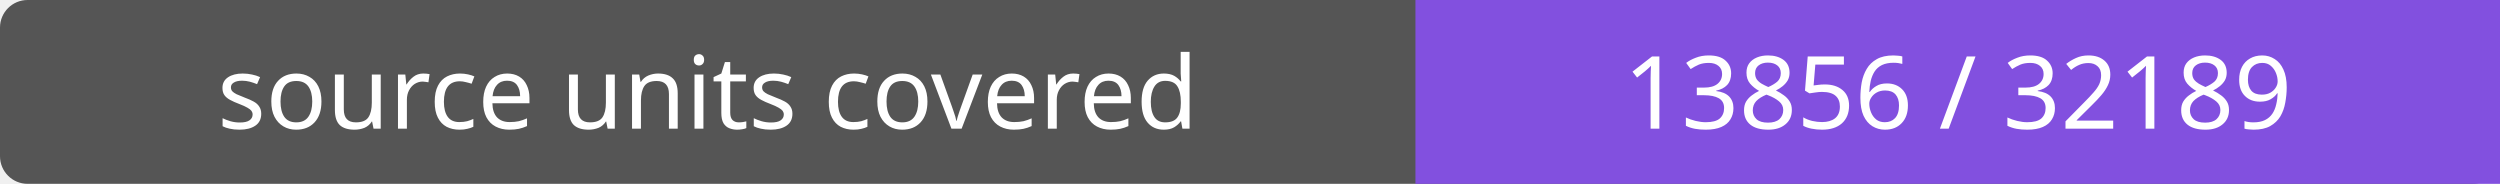
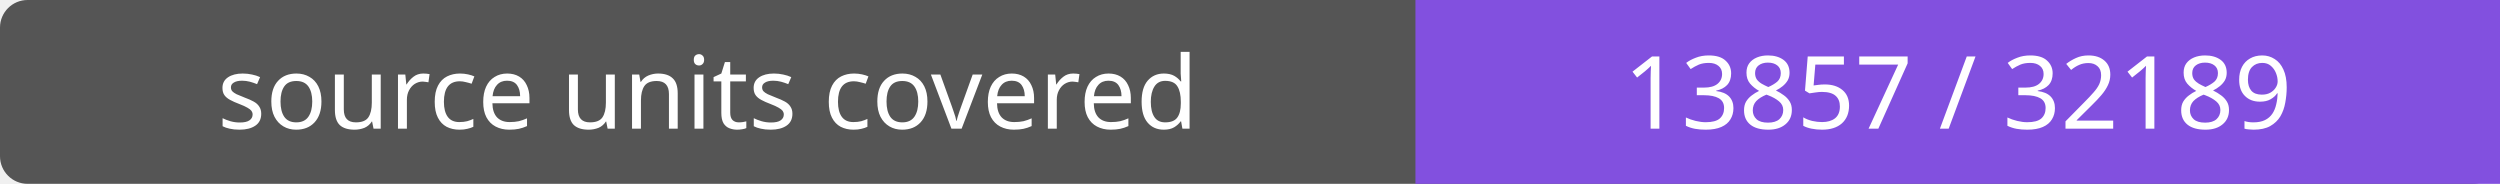
- <svg xmlns="http://www.w3.org/2000/svg" width="272" height="20" role="img" aria-label="source units covered: 13856 / 32189">
+ <svg xmlns="http://www.w3.org/2000/svg" width="272" height="20" role="img" aria-label="source units covered: 13857 / 32189">
  <rect width="272" height="20" rx="3" fill="#555" />
  <path fill="#8250df" d="M154 0h118v20H154z" />
  <g fill="#fff" text-anchor="middle" font-family="Verdana,sans-serif" font-size="11">
    <text x="77.0" y="14">source units covered</text>
-     <text x="213.0" y="14">13856 / 32189</text>
+     <text x="213.0" y="14">13857 / 32189</text>
  </g>
</svg>
